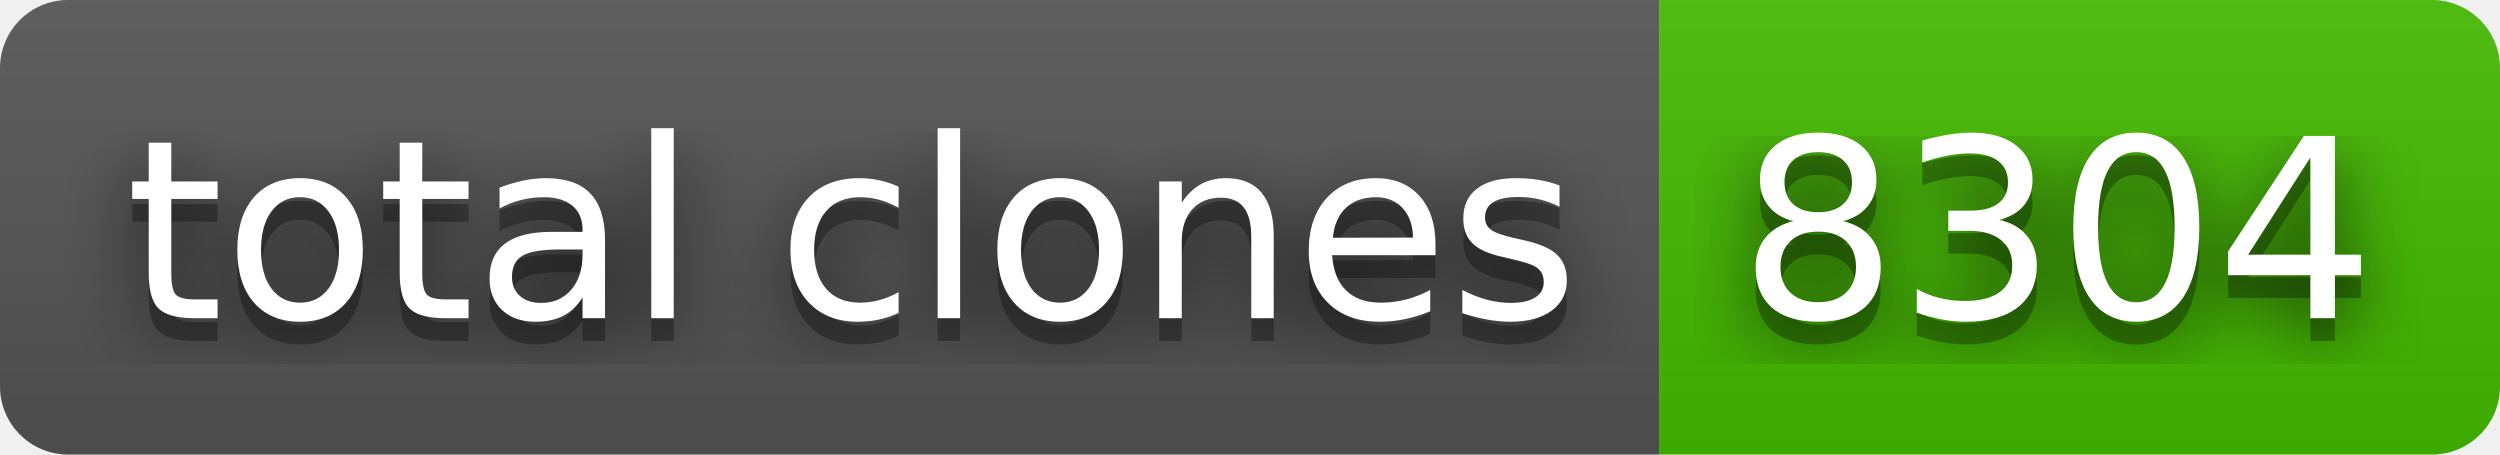
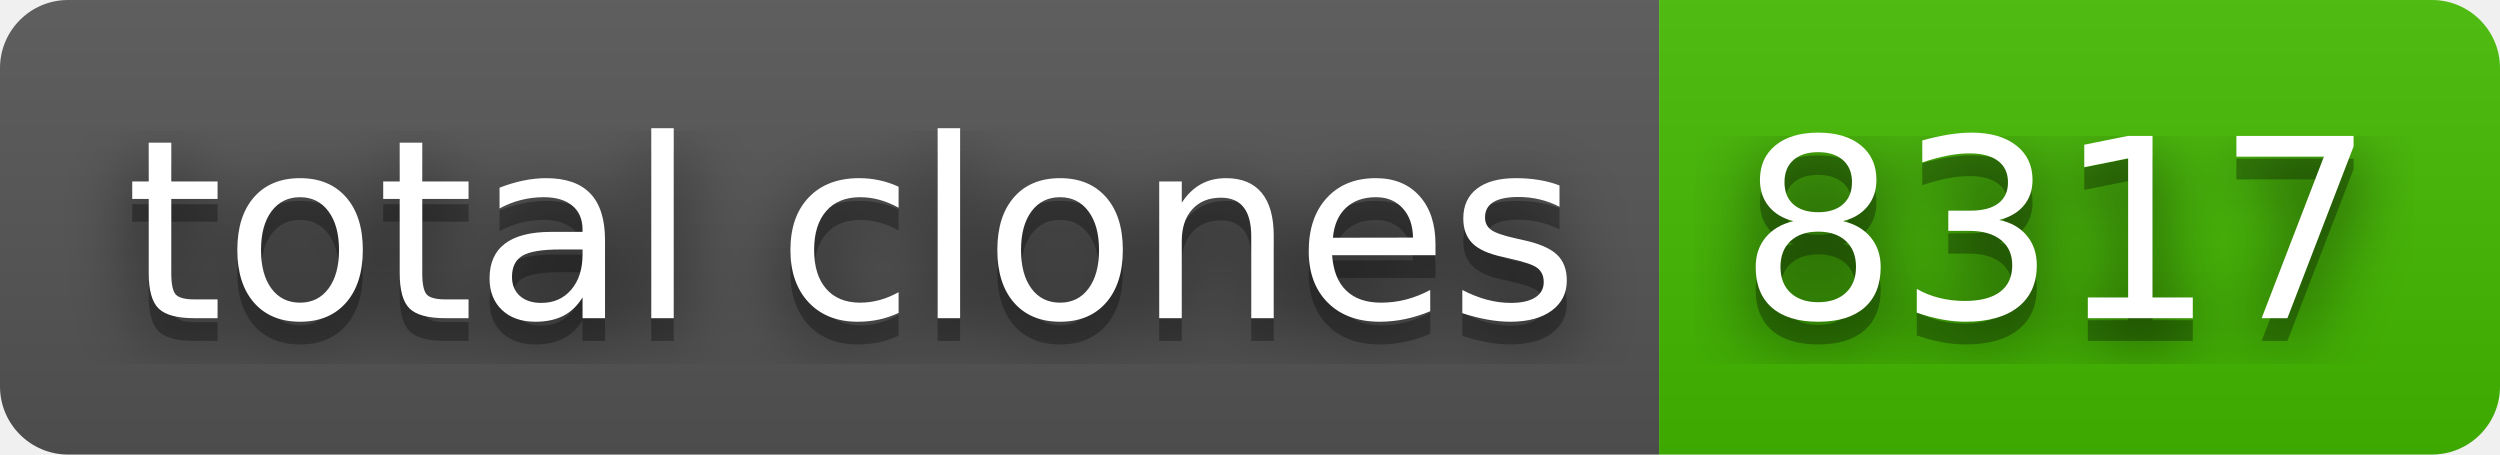
- <svg xmlns="http://www.w3.org/2000/svg" width="110" height="20" role="img" aria-label="total clones: 8304">
+ <svg xmlns="http://www.w3.org/2000/svg" width="110" height="20" role="img" aria-label="total clones: 8317">
  <filter id="blur">
    <feGaussianBlur stdDeviation="16" />
  </filter>
  <linearGradient id="s" x2="0" y2="100%">
    <stop offset="0" stop-color="#bbb" stop-opacity=".1" />
    <stop offset="1" stop-opacity=".1" />
  </linearGradient>
  <clipPath id="r">
    <rect width="110" height="20" rx="3" />
  </clipPath>
  <g clip-path="url(#r)">
    <rect width="73" height="20" fill="#555" />
    <rect x="73" width="37" height="20" fill="#4b0" />
    <rect width="110" height="20" fill="url(#s)" />
  </g>
  <g fill="#fff" text-anchor="middle" font-family="Verdana,Geneva,DejaVu Sans,sans-serif" text-rendering="geometricPrecision" font-size="110">
    <g transform="scale(.1)">
      <g aria-hidden="true" fill="#010101">
        <text x="375" y="150" fill-opacity=".8" filter="url(#blur)" textLength="630">total clones</text>
        <text x="375" y="150" fill-opacity=".3" textLength="630">total clones</text>
      </g>
      <text x="375" y="140" textLength="630">total clones</text>
    </g>
    <g transform="scale(.1)">
      <g aria-hidden="true" fill="#010101">
-         <text x="905" y="150" fill-opacity=".8" filter="url(#blur)" textLength="270">8304</text>
-         <text x="905" y="150" fill-opacity=".3" textLength="270">8304</text>
+         <text x="905" y="150" fill-opacity=".8" filter="url(#blur)" textLength="270">8317</text>
+         <text x="905" y="150" fill-opacity=".3" textLength="270">8317</text>
      </g>
-       <text x="905" y="140" textLength="270">8304</text>
+       <text x="905" y="140" textLength="270">8317</text>
    </g>
  </g>
</svg>
